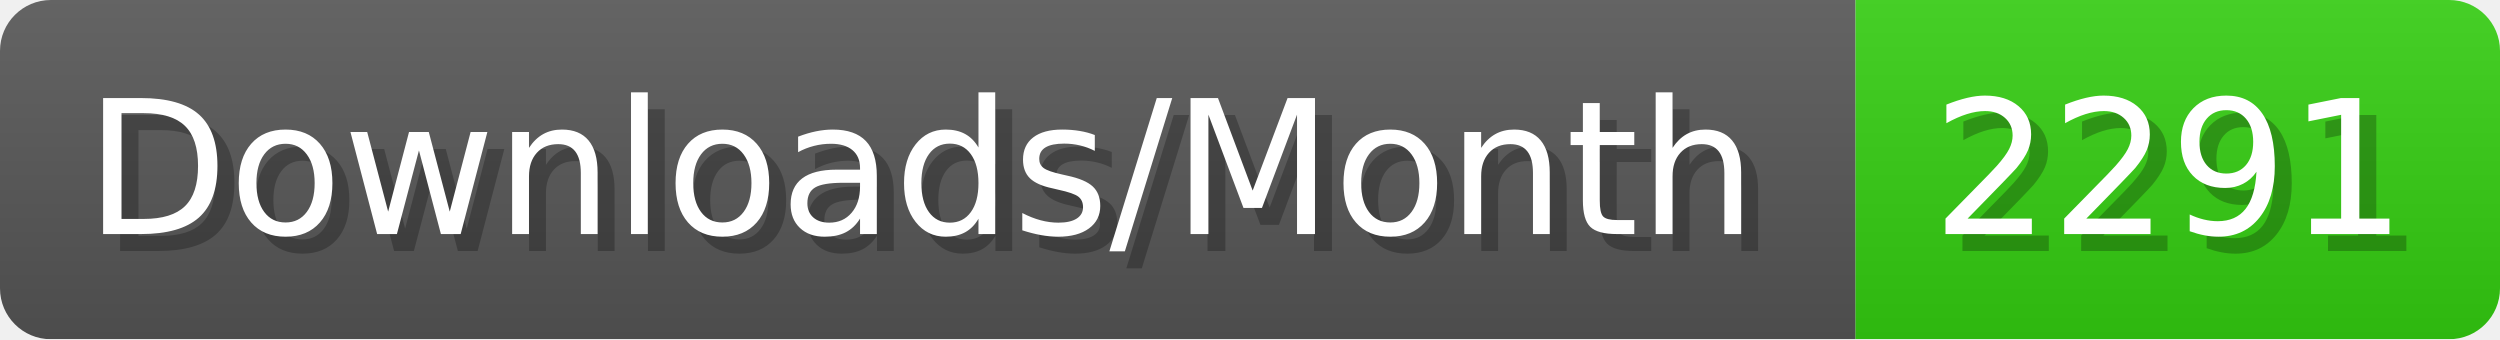
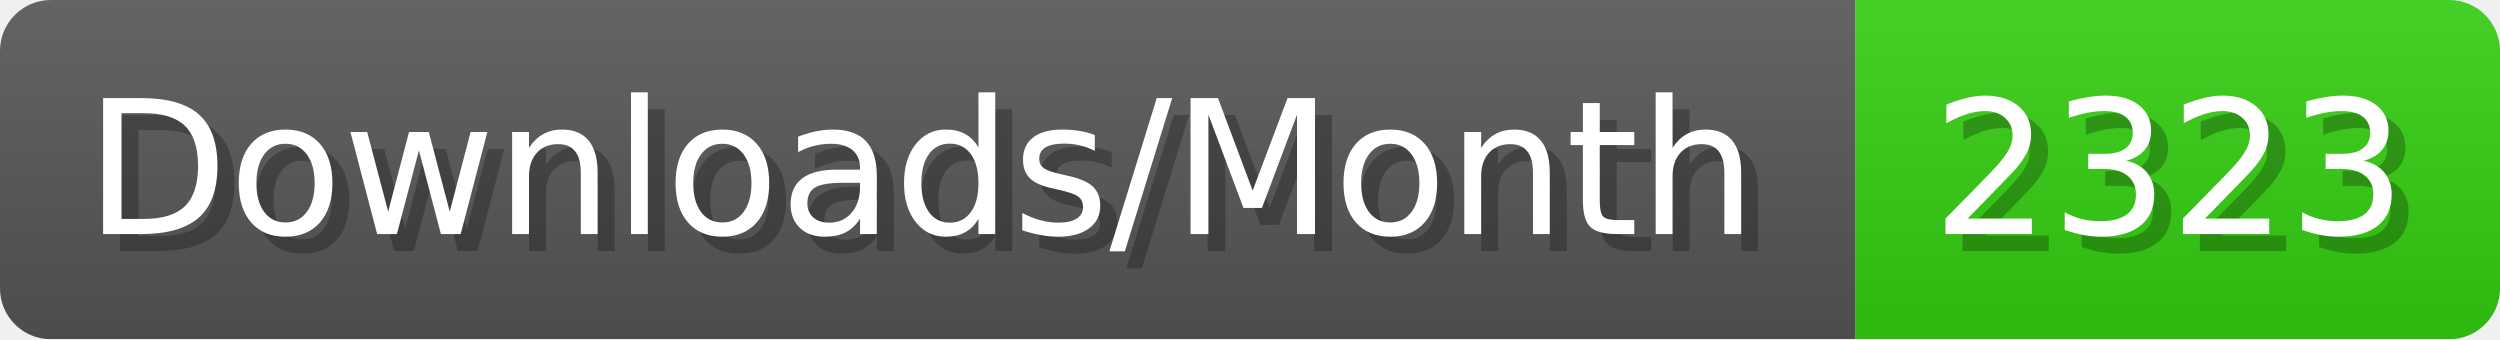
- <svg xmlns="http://www.w3.org/2000/svg" width="147.4" height="20" viewBox="0 0 1474 200" role="img" aria-label="Downloads/Month: 2291">
+ <svg xmlns="http://www.w3.org/2000/svg" width="147.4" height="20" viewBox="0 0 1474 200" role="img" aria-label="Downloads/Month: 2323">
  <linearGradient id="YlXUI" x2="0" y2="100%">
    <stop offset="0" stop-opacity=".1" stop-color="#EEE" />
    <stop offset="1" stop-opacity=".1" />
  </linearGradient>
  <mask id="JHhop">
    <rect width="1474" height="200" rx="30" fill="#FFF" />
  </mask>
  <g mask="url(#JHhop)">
    <rect width="1094" height="200" fill="#555" />
    <rect width="380" height="200" fill="#3C1" x="1094" />
    <rect width="1474" height="200" fill="url(#YlXUI)" />
  </g>
  <g aria-hidden="true" fill="#fff" text-anchor="start" font-family="Verdana,DejaVu Sans,sans-serif" font-size="110">
    <text x="60" y="148" textLength="994" fill="#000" opacity="0.25">Downloads/Month</text>
    <text x="50" y="138" textLength="994">Downloads/Month</text>
-     <text x="1149" y="148" textLength="280" fill="#000" opacity="0.25">2291</text>
-     <text x="1139" y="138" textLength="280">2291</text>
+     <text x="1149" y="148" textLength="280" fill="#000" opacity="0.25">2323</text>
+     <text x="1139" y="138" textLength="280">2323</text>
  </g>
</svg>
